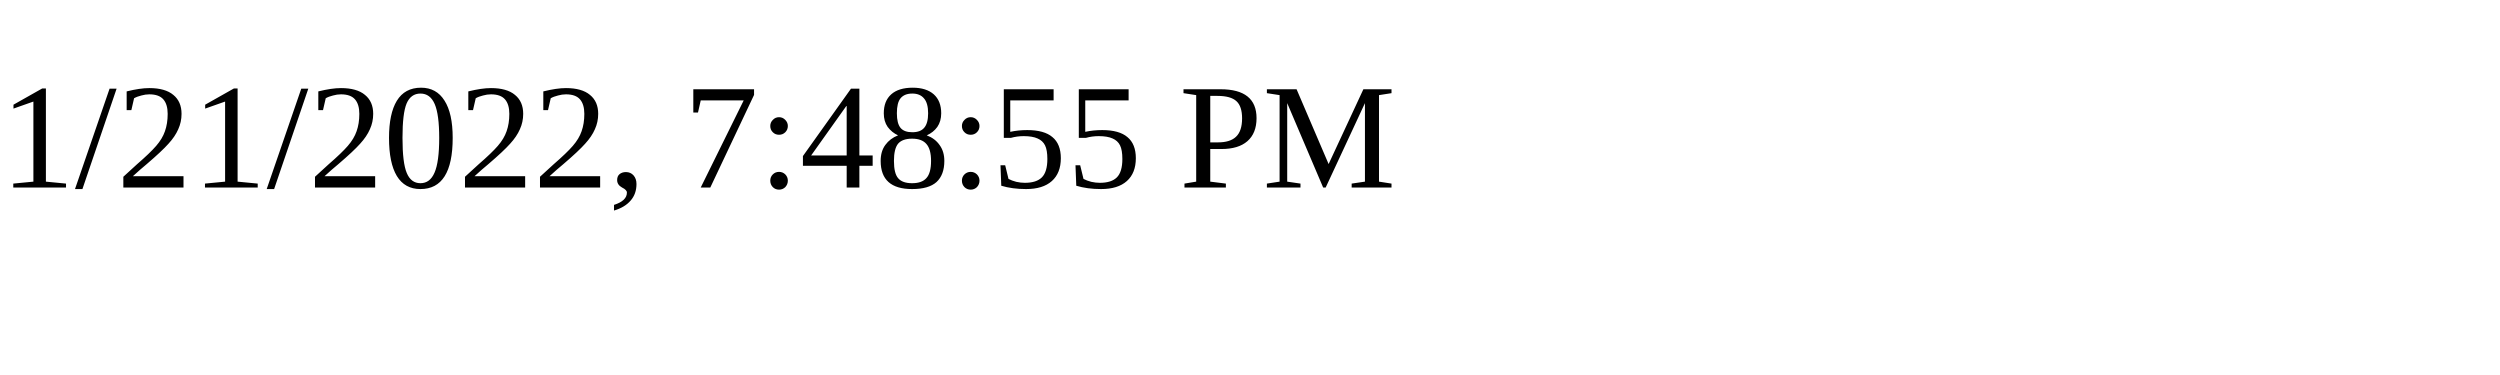
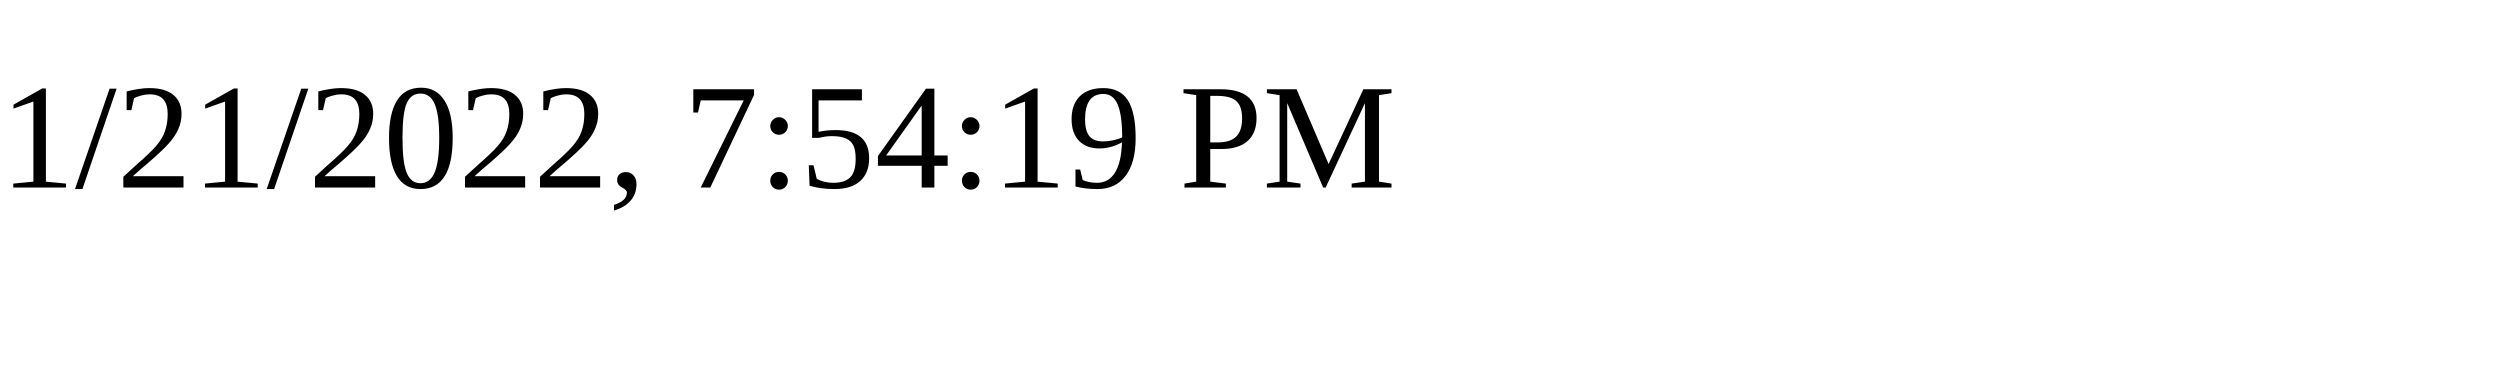
<svg xmlns="http://www.w3.org/2000/svg" height="30" width="200">
-   <text x="0" y="15">1/21/2022, 7:48:55 PM</text>
+   <text x="0" y="15">1/21/2022, 7:54:19 PM</text>
</svg>
